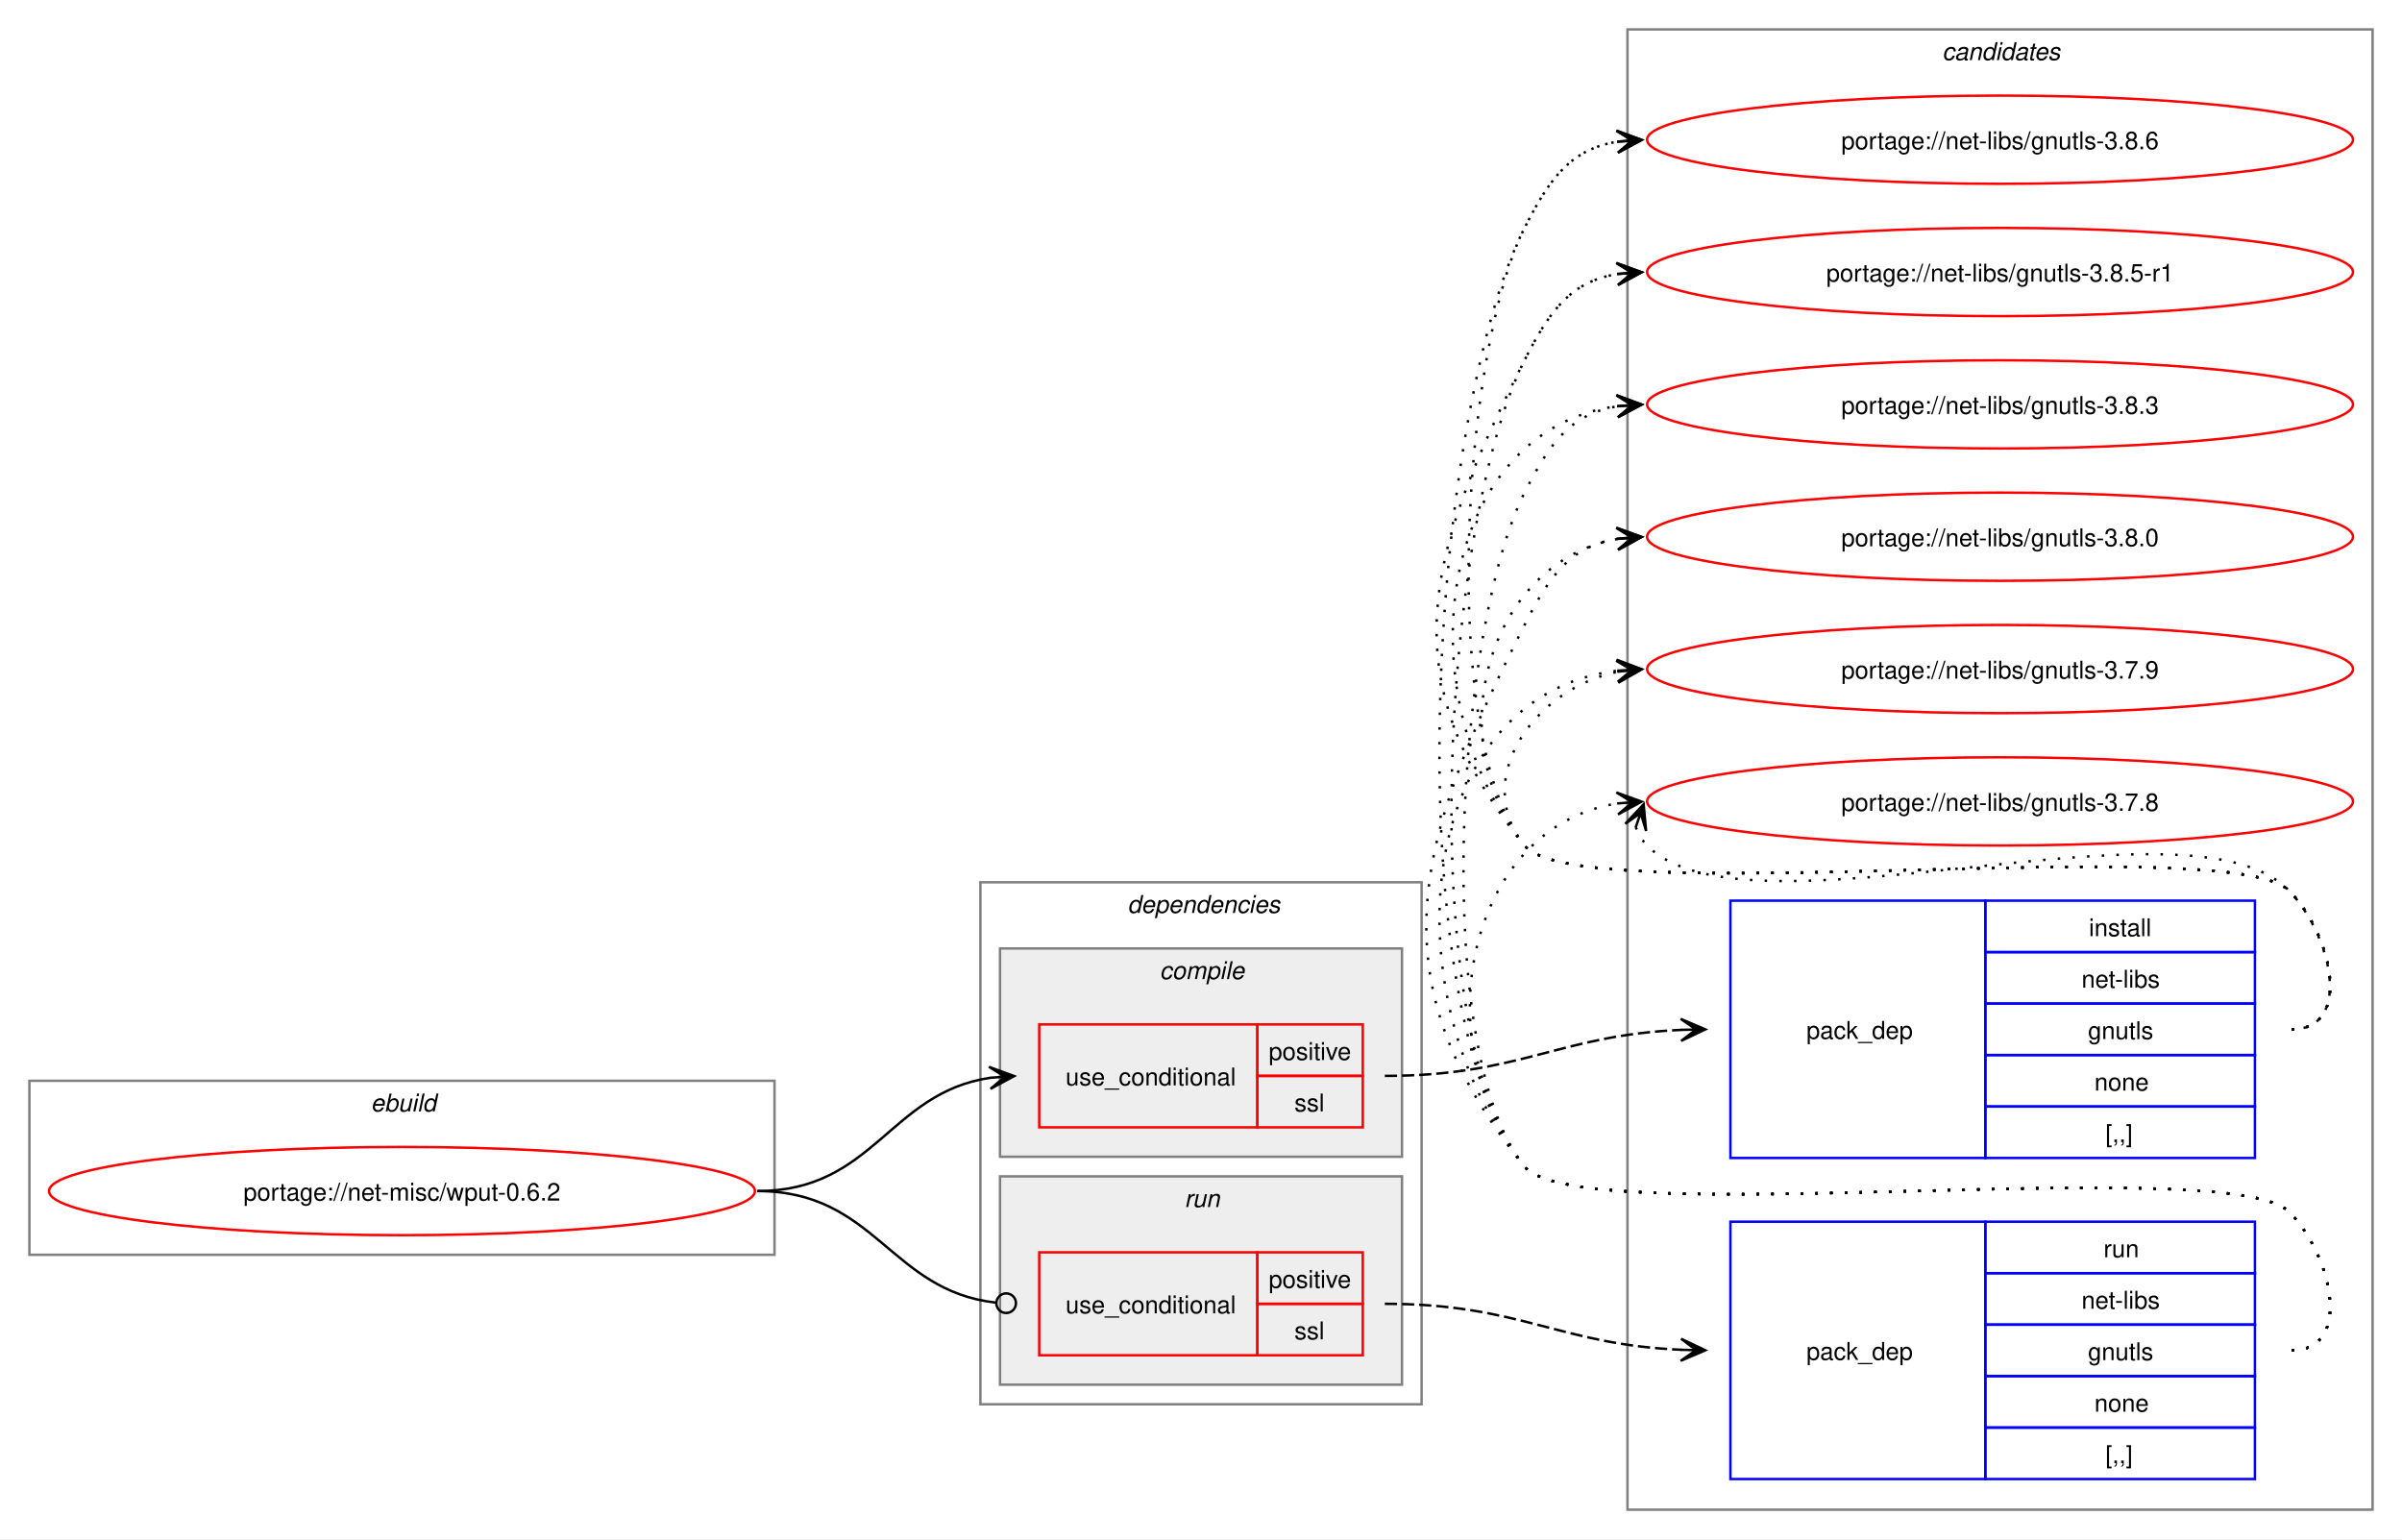
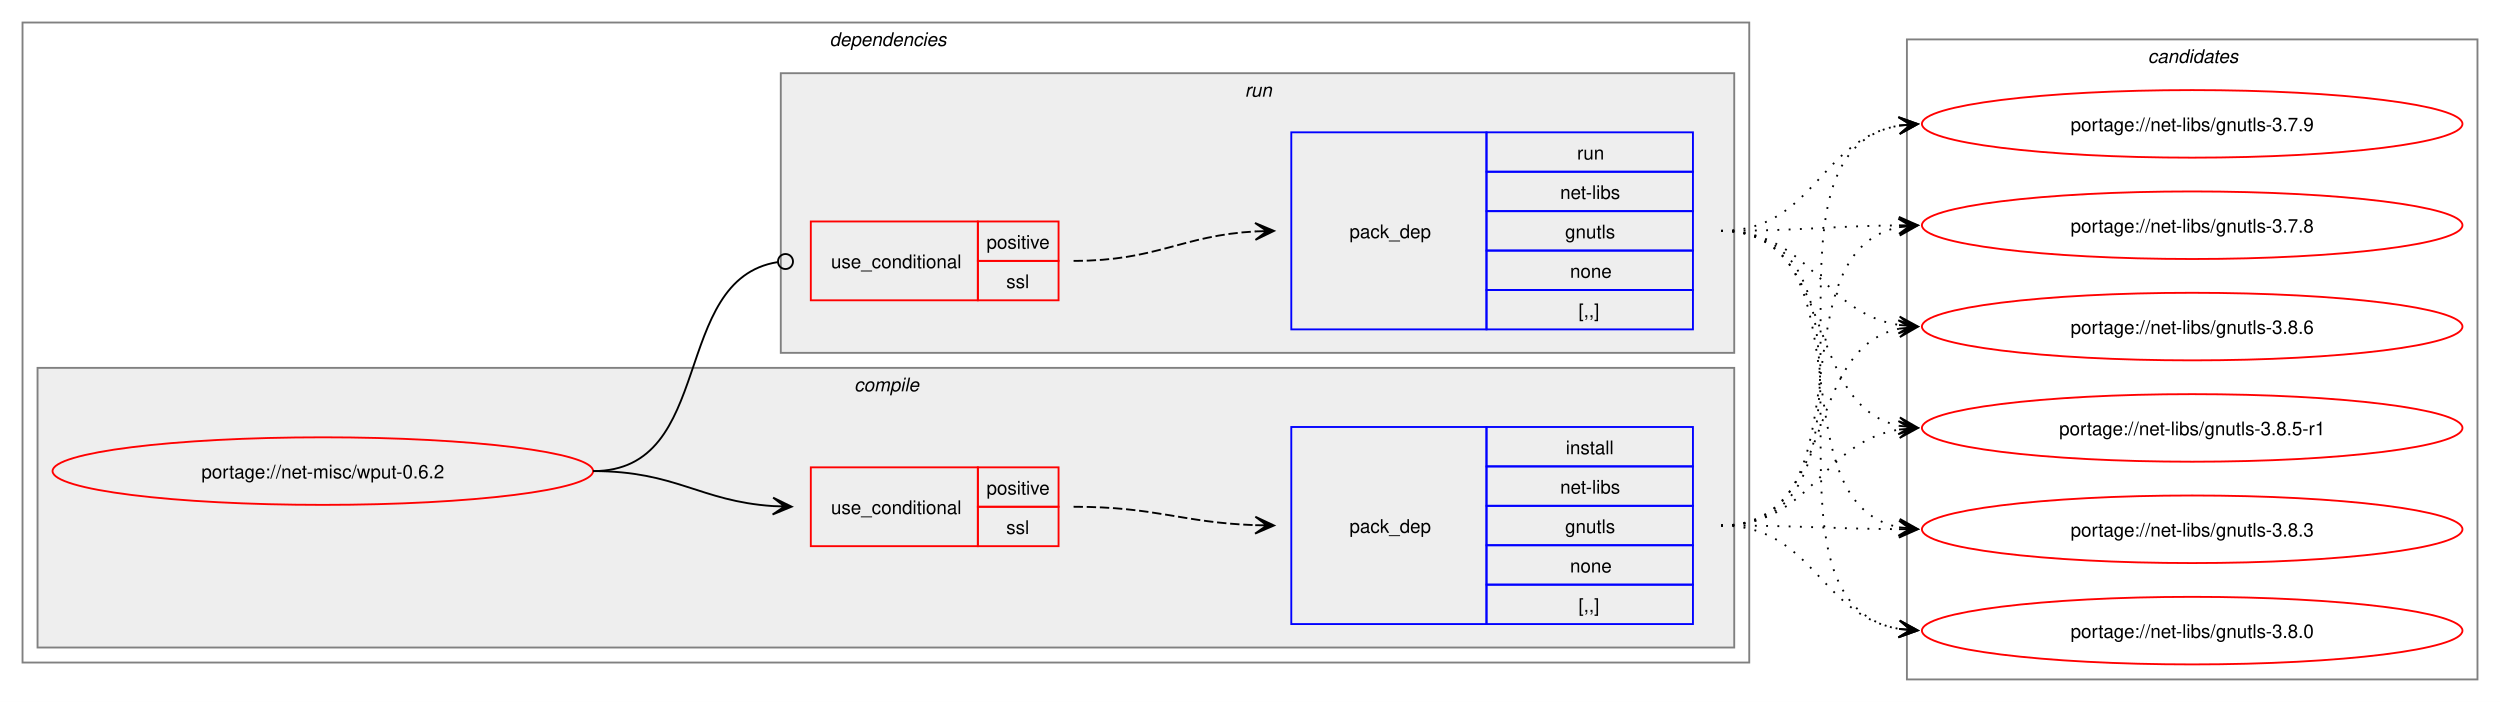
- <svg xmlns="http://www.w3.org/2000/svg" xmlns:xlink="http://www.w3.org/1999/xlink" width="980pt" height="628pt" viewBox="0.00 0.00 980.00 628.00">
-   <g id="graph0" class="graph" transform="scale(1 1) rotate(0) translate(4 624)">
-     <polygon fill="white" stroke="none" points="-4,4 -4,-624 976,-624 976,4 -4,4" />
-     <g id="clust10" class="cluster">
-       <polygon fill="none" stroke="gray" points="660,-8 660,-612 964,-612 964,-8 660,-8" />
-       <text text-anchor="start" x="788.38" y="-599.5" font-family="Helvetica,sans-Serif" font-style="italic" font-size="10.00">candidates</text>
+ <svg xmlns="http://www.w3.org/2000/svg" xmlns:xlink="http://www.w3.org/1999/xlink" width="1332pt" height="374pt" viewBox="0.00 0.00 1332.00 374.00">
+   <g id="graph0" class="graph" transform="scale(1 1) rotate(0) translate(4 370)">
+     <polygon fill="white" stroke="none" points="-4,4 -4,-370 1328,-370 1328,4 -4,4" />
+     <g id="clust2" class="cluster">
+       <polygon fill="none" stroke="gray" points="8,-17 8,-358 928,-358 928,-17 8,-17" />
+       <text text-anchor="start" x="438" y="-345.5" font-family="Helvetica,sans-Serif" font-style="italic" font-size="10.00">dependencies</text>
    </g>
-     <g id="clust1" class="cluster">
-       <polygon fill="none" stroke="gray" points="8,-112 8,-183 312,-183 312,-112 8,-112" />
-       <text text-anchor="start" x="147.25" y="-170.5" font-family="Helvetica,sans-Serif" font-style="italic" font-size="10.00">ebuild</text>
-     </g>
-     <g id="clust2" class="cluster">
-       <polygon fill="none" stroke="gray" points="396,-51 396,-264 576,-264 576,-51 396,-51" />
-       <text text-anchor="start" x="456" y="-251.5" font-family="Helvetica,sans-Serif" font-style="italic" font-size="10.00">dependencies</text>
+     <g id="clust3" class="cluster">
+       <polygon fill="#eeeeee" stroke="gray" points="16,-25 16,-174 920,-174 920,-25 16,-25" />
+       <text text-anchor="start" x="451.12" y="-161.5" font-family="Helvetica,sans-Serif" font-style="italic" font-size="10.00">compile</text>
    </g>
    <g id="clust7" class="cluster">
-       <polygon fill="#eeeeee" stroke="gray" points="404,-59 404,-144 568,-144 568,-59 404,-59" />
-       <text text-anchor="start" x="479.25" y="-131.5" font-family="Helvetica,sans-Serif" font-style="italic" font-size="10.00">run</text>
+       <polygon fill="#eeeeee" stroke="gray" points="412,-182 412,-331 920,-331 920,-182 412,-182" />
+       <text text-anchor="start" x="659.25" y="-318.5" font-family="Helvetica,sans-Serif" font-style="italic" font-size="10.00">run</text>
    </g>
-     <g id="clust3" class="cluster">
-       <polygon fill="#eeeeee" stroke="gray" points="404,-152 404,-237 568,-237 568,-152 404,-152" />
-       <text text-anchor="start" x="469.12" y="-224.5" font-family="Helvetica,sans-Serif" font-style="italic" font-size="10.00">compile</text>
+     <g id="clust10" class="cluster">
+       <polygon fill="none" stroke="gray" points="1012,-8 1012,-349 1316,-349 1316,-8 1012,-8" />
+       <text text-anchor="start" x="1140.38" y="-336.5" font-family="Helvetica,sans-Serif" font-style="italic" font-size="10.00">candidates</text>
    </g>
    <g id="node1" class="node">
      <g id="a_node1">
        <a xlink:href="../net-misc/wput-0.6.2.svg" xlink:title="portage://net-misc/wput-0.6.2">
-           <ellipse fill="none" stroke="red" cx="160" cy="-138" rx="144" ry="18" />
-           <text text-anchor="middle" x="160" y="-134.12" font-family="Helvetica,sans-Serif" font-size="10.00">portage://net-misc/wput-0.6.2</text>
+           <ellipse fill="none" stroke="red" cx="168" cy="-119" rx="144" ry="18" />
+           <text text-anchor="middle" x="168" y="-115.12" font-family="Helvetica,sans-Serif" font-size="10.00">portage://net-misc/wput-0.6.2</text>
        </a>
      </g>
    </g>
    <g id="node2" class="node">
-       <polygon fill="none" stroke="red" points="420,-164 420,-206 509,-206 509,-164 420,-164" />
-       <text text-anchor="start" x="430.75" y="-181.12" font-family="Helvetica,sans-Serif" font-size="10.00">use_conditional</text>
-       <polygon fill="none" stroke="red" points="509,-185 509,-206 552,-206 552,-185 509,-185" />
-       <text text-anchor="start" x="513.62" y="-191.5" font-family="Helvetica,sans-Serif" font-size="10.00">positive</text>
-       <polygon fill="none" stroke="red" points="509,-164 509,-185 552,-185 552,-164 509,-164" />
-       <text text-anchor="start" x="524.12" y="-170.5" font-family="Helvetica,sans-Serif" font-size="10.00">ssl</text>
+       <polygon fill="none" stroke="red" points="428,-79 428,-121 517,-121 517,-79 428,-79" />
+       <text text-anchor="start" x="438.75" y="-96.12" font-family="Helvetica,sans-Serif" font-size="10.00">use_conditional</text>
+       <polygon fill="none" stroke="red" points="517,-100 517,-121 560,-121 560,-100 517,-100" />
+       <text text-anchor="start" x="521.62" y="-106.5" font-family="Helvetica,sans-Serif" font-size="10.00">positive</text>
+       <polygon fill="none" stroke="red" points="517,-79 517,-100 560,-100 560,-79 517,-79" />
+       <text text-anchor="start" x="532.12" y="-85.5" font-family="Helvetica,sans-Serif" font-size="10.00">ssl</text>
    </g>
    <g id="edge2" class="edge">
-       <path fill="none" stroke="black" d="M305,-138C352.61,-138 358.74,-178.11 400.03,-184.22" />
-       <polygon fill="black" stroke="black" points="409.78,-184.91 399.49,-188.7 406.01,-184.65 399.81,-184.21 399.81,-184.21 399.81,-184.21 406.01,-184.65 400.13,-179.72 409.78,-184.91" />
+       <path fill="none" stroke="black" d="M312,-119C356.34,-119 368.74,-102.99 407.84,-100.36" />
+       <polygon fill="black" stroke="black" points="417.78,-100.04 407.93,-104.86 414,-100.16 407.79,-100.36 407.79,-100.36 407.79,-100.36 414,-100.16 407.64,-95.87 417.78,-100.04" />
    </g>
    <g id="node4" class="node">
-       <polygon fill="none" stroke="red" points="420,-71 420,-113 509,-113 509,-71 420,-71" />
-       <text text-anchor="start" x="430.75" y="-88.12" font-family="Helvetica,sans-Serif" font-size="10.00">use_conditional</text>
-       <polygon fill="none" stroke="red" points="509,-92 509,-113 552,-113 552,-92 509,-92" />
-       <text text-anchor="start" x="513.62" y="-98.5" font-family="Helvetica,sans-Serif" font-size="10.00">positive</text>
-       <polygon fill="none" stroke="red" points="509,-71 509,-92 552,-92 552,-71 509,-71" />
-       <text text-anchor="start" x="524.12" y="-77.5" font-family="Helvetica,sans-Serif" font-size="10.00">ssl</text>
+       <polygon fill="none" stroke="red" points="428,-210 428,-252 517,-252 517,-210 428,-210" />
+       <text text-anchor="start" x="438.75" y="-227.12" font-family="Helvetica,sans-Serif" font-size="10.00">use_conditional</text>
+       <polygon fill="none" stroke="red" points="517,-231 517,-252 560,-252 560,-231 517,-231" />
+       <text text-anchor="start" x="521.62" y="-237.5" font-family="Helvetica,sans-Serif" font-size="10.00">positive</text>
+       <polygon fill="none" stroke="red" points="517,-210 517,-231 560,-231 560,-210 517,-210" />
+       <text text-anchor="start" x="532.12" y="-216.5" font-family="Helvetica,sans-Serif" font-size="10.00">ssl</text>
    </g>
    <g id="edge4" class="edge">
-       <path fill="none" stroke="black" d="M305,-138C353.25,-138 359.07,-97.4 402.18,-92.49" />
-       <ellipse fill="none" stroke="black" cx="406.51" cy="-92.25" rx="4" ry="4" />
+       <path fill="none" stroke="black" d="M312,-119C377.75,-119 352.71,-221.16 410.31,-230.34" />
+       <ellipse fill="none" stroke="black" cx="414.51" cy="-230.66" rx="4" ry="4" />
    </g>
    <g id="node3" class="node">
-       <polygon fill="none" stroke="blue" points="702,-151.5 702,-256.5 806,-256.5 806,-151.5 702,-151.5" />
-       <text text-anchor="start" x="733" y="-200.12" font-family="Helvetica,sans-Serif" font-size="10.00">pack_dep</text>
-       <polygon fill="none" stroke="blue" points="806,-235.5 806,-256.5 916,-256.5 916,-235.5 806,-235.5" />
-       <text text-anchor="start" x="848.25" y="-242" font-family="Helvetica,sans-Serif" font-size="10.00">install</text>
-       <polygon fill="none" stroke="blue" points="806,-214.5 806,-235.5 916,-235.5 916,-214.5 806,-214.5" />
-       <text text-anchor="start" x="845.25" y="-221" font-family="Helvetica,sans-Serif" font-size="10.00">net-libs</text>
-       <polygon fill="none" stroke="blue" points="806,-193.5 806,-214.5 916,-214.5 916,-193.5 806,-193.5" />
-       <text text-anchor="start" x="847.88" y="-200" font-family="Helvetica,sans-Serif" font-size="10.00">gnutls</text>
-       <polygon fill="none" stroke="blue" points="806,-172.5 806,-193.5 916,-193.5 916,-172.5 806,-172.5" />
-       <text text-anchor="start" x="850.5" y="-179" font-family="Helvetica,sans-Serif" font-size="10.00">none</text>
-       <polygon fill="none" stroke="blue" points="806,-151.5 806,-172.5 916,-172.5 916,-151.5 806,-151.5" />
-       <text text-anchor="start" x="855" y="-158" font-family="Helvetica,sans-Serif" font-size="10.00">[,,]</text>
+       <polygon fill="none" stroke="blue" points="684,-37.5 684,-142.5 788,-142.5 788,-37.5 684,-37.5" />
+       <text text-anchor="start" x="715" y="-86.12" font-family="Helvetica,sans-Serif" font-size="10.00">pack_dep</text>
+       <polygon fill="none" stroke="blue" points="788,-121.5 788,-142.5 898,-142.5 898,-121.5 788,-121.5" />
+       <text text-anchor="start" x="830.25" y="-128" font-family="Helvetica,sans-Serif" font-size="10.00">install</text>
+       <polygon fill="none" stroke="blue" points="788,-100.5 788,-121.5 898,-121.5 898,-100.5 788,-100.5" />
+       <text text-anchor="start" x="827.25" y="-107" font-family="Helvetica,sans-Serif" font-size="10.00">net-libs</text>
+       <polygon fill="none" stroke="blue" points="788,-79.5 788,-100.5 898,-100.5 898,-79.5 788,-79.5" />
+       <text text-anchor="start" x="829.88" y="-86" font-family="Helvetica,sans-Serif" font-size="10.00">gnutls</text>
+       <polygon fill="none" stroke="blue" points="788,-58.5 788,-79.5 898,-79.5 898,-58.5 788,-58.5" />
+       <text text-anchor="start" x="832.5" y="-65" font-family="Helvetica,sans-Serif" font-size="10.00">none</text>
+       <polygon fill="none" stroke="blue" points="788,-37.5 788,-58.5 898,-58.5 898,-37.5 788,-37.5" />
+       <text text-anchor="start" x="837" y="-44" font-family="Helvetica,sans-Serif" font-size="10.00">[,,]</text>
    </g>
    <g id="edge1" class="edge">
-       <path fill="none" stroke="black" stroke-dasharray="5,2" d="M561,-185C616.45,-185 631.8,-201.63 682.09,-203.77" />
-       <polygon fill="black" stroke="black" points="691.78,-203.97 681.69,-208.27 688,-203.9 681.78,-203.77 681.78,-203.77 681.78,-203.77 688,-203.9 681.88,-199.27 691.78,-203.97" />
+       <path fill="none" stroke="black" stroke-dasharray="5,2" d="M568,-100C612.25,-100 625.65,-91.57 664.84,-90.19" />
+       <polygon fill="black" stroke="black" points="674.78,-90.02 664.86,-94.69 671,-90.09 664.78,-90.19 664.78,-90.19 664.78,-90.19 671,-90.09 664.71,-85.69 674.78,-90.02" />
    </g>
    <g id="node6" class="node">
      <g id="a_node6">
        <a xlink:href="../net-libs/gnutls-3.8.6.svg" xlink:title="portage://net-libs/gnutls-3.8.6">
-           <ellipse fill="none" stroke="red" cx="812" cy="-567" rx="144" ry="18" />
-           <text text-anchor="middle" x="812" y="-563.12" font-family="Helvetica,sans-Serif" font-size="10.00">portage://net-libs/gnutls-3.8.6</text>
+           <ellipse fill="none" stroke="red" cx="1164" cy="-196" rx="144" ry="18" />
+           <text text-anchor="middle" x="1164" y="-192.12" font-family="Helvetica,sans-Serif" font-size="10.00">portage://net-libs/gnutls-3.8.6</text>
        </a>
      </g>
    </g>
    <g id="edge5" class="edge">
-       <path fill="none" stroke="black" stroke-dasharray="1,5" d="M931,-204C956.12,-204 947.6,-242.59 930,-260.5 905.66,-285.27 639.83,-251.99 618,-279 582.79,-322.55 592.71,-481.04 618,-531 628.39,-551.53 637.02,-563.2 656.04,-566.21" />
-       <polygon fill="black" stroke="black" points="665.78,-566.91 655.49,-570.68 662.01,-566.64 655.81,-566.2 655.81,-566.2 655.81,-566.2 662.01,-566.64 656.13,-561.71 665.78,-566.91" />
+       <path fill="none" stroke="black" stroke-dasharray="1,5" d="M913,-90C975.59,-90 955.33,-183.55 1007.89,-194.88" />
+       <polygon fill="black" stroke="black" points="1017.79,-195.88 1007.39,-199.35 1014.03,-195.5 1007.84,-194.88 1007.84,-194.88 1007.84,-194.88 1014.03,-195.5 1008.29,-190.4 1017.79,-195.88" />
    </g>
    <g id="node7" class="node">
      <g id="a_node7">
        <a xlink:href="../net-libs/gnutls-3.8.5-r1.svg" xlink:title="portage://net-libs/gnutls-3.8.5-r1">
-           <ellipse fill="none" stroke="red" cx="812" cy="-513" rx="144" ry="18" />
-           <text text-anchor="middle" x="812" y="-509.12" font-family="Helvetica,sans-Serif" font-size="10.00">portage://net-libs/gnutls-3.8.5-r1</text>
+           <ellipse fill="none" stroke="red" cx="1164" cy="-142" rx="144" ry="18" />
+           <text text-anchor="middle" x="1164" y="-138.12" font-family="Helvetica,sans-Serif" font-size="10.00">portage://net-libs/gnutls-3.8.5-r1</text>
        </a>
      </g>
    </g>
    <g id="edge6" class="edge">
-       <path fill="none" stroke="black" stroke-dasharray="1,5" d="M931,-204C956.12,-204 947.6,-242.59 930,-260.5 905.66,-285.27 639.83,-251.99 618,-279 562.68,-347.43 578.26,-398.49 618,-477 628.39,-497.53 637.02,-509.2 656.04,-512.21" />
-       <polygon fill="black" stroke="black" points="665.78,-512.91 655.49,-516.68 662.01,-512.64 655.81,-512.2 655.81,-512.2 655.81,-512.2 662.01,-512.64 656.13,-507.71 665.78,-512.91" />
+       <path fill="none" stroke="black" stroke-dasharray="1,5" d="M913,-90C961.48,-90 966.07,-134.38 1007.86,-141.14" />
+       <polygon fill="black" stroke="black" points="1017.79,-141.91 1007.47,-145.62 1014.01,-141.62 1007.81,-141.14 1007.81,-141.14 1007.81,-141.14 1014.01,-141.62 1008.16,-136.65 1017.79,-141.91" />
    </g>
    <g id="node8" class="node">
      <g id="a_node8">
        <a xlink:href="../net-libs/gnutls-3.8.3.svg" xlink:title="portage://net-libs/gnutls-3.8.3">
-           <ellipse fill="none" stroke="red" cx="812" cy="-459" rx="144" ry="18" />
-           <text text-anchor="middle" x="812" y="-455.12" font-family="Helvetica,sans-Serif" font-size="10.00">portage://net-libs/gnutls-3.8.3</text>
+           <ellipse fill="none" stroke="red" cx="1164" cy="-88" rx="144" ry="18" />
+           <text text-anchor="middle" x="1164" y="-84.12" font-family="Helvetica,sans-Serif" font-size="10.00">portage://net-libs/gnutls-3.8.3</text>
        </a>
      </g>
    </g>
    <g id="edge7" class="edge">
-       <path fill="none" stroke="black" stroke-dasharray="1,5" d="M931,-204C956.12,-204 947.6,-242.59 930,-260.5 905.66,-285.27 639.83,-251.99 618,-279 568.22,-340.58 582.59,-448.72 656.22,-458.32" />
-       <polygon fill="black" stroke="black" points="665.78,-458.92 655.52,-462.78 662.01,-458.68 655.8,-458.29 655.8,-458.29 655.8,-458.29 662.01,-458.68 656.09,-453.8 665.78,-458.92" />
+       <path fill="none" stroke="black" stroke-dasharray="1,5" d="M913,-90C956.25,-90 969.71,-88.31 1008.08,-88.04" />
+       <polygon fill="black" stroke="black" points="1017.78,-88 1007.8,-92.54 1014,-88.02 1007.78,-88.04 1007.78,-88.04 1007.78,-88.04 1014,-88.02 1007.77,-83.54 1017.78,-88" />
    </g>
    <g id="node9" class="node">
      <g id="a_node9">
        <a xlink:href="../net-libs/gnutls-3.8.0.svg" xlink:title="portage://net-libs/gnutls-3.8.0">
-           <ellipse fill="none" stroke="red" cx="812" cy="-405" rx="144" ry="18" />
-           <text text-anchor="middle" x="812" y="-401.12" font-family="Helvetica,sans-Serif" font-size="10.00">portage://net-libs/gnutls-3.8.0</text>
+           <ellipse fill="none" stroke="red" cx="1164" cy="-34" rx="144" ry="18" />
+           <text text-anchor="middle" x="1164" y="-30.12" font-family="Helvetica,sans-Serif" font-size="10.00">portage://net-libs/gnutls-3.8.0</text>
        </a>
      </g>
    </g>
    <g id="edge8" class="edge">
-       <path fill="none" stroke="black" stroke-dasharray="1,5" d="M931,-204C956.12,-204 947.6,-242.59 930,-260.5 905.66,-285.27 639.83,-251.99 618,-279 582.59,-322.81 603.83,-395.22 656.13,-404.1" />
-       <polygon fill="black" stroke="black" points="665.79,-404.9 655.45,-408.56 662.02,-404.59 655.82,-404.07 655.82,-404.07 655.82,-404.07 662.02,-404.59 656.19,-399.59 665.79,-404.9" />
+       <path fill="none" stroke="black" stroke-dasharray="1,5" d="M913,-90C962.33,-90 965.51,-42 1007.98,-34.88" />
+       <polygon fill="black" stroke="black" points="1017.79,-34.1 1008.18,-39.38 1014.02,-34.4 1007.82,-34.89 1007.82,-34.89 1007.82,-34.89 1014.02,-34.4 1007.46,-30.41 1017.79,-34.1" />
    </g>
    <g id="node10" class="node">
      <g id="a_node10">
        <a xlink:href="../net-libs/gnutls-3.7.9.svg" xlink:title="portage://net-libs/gnutls-3.7.9">
-           <ellipse fill="none" stroke="red" cx="812" cy="-351" rx="144" ry="18" />
-           <text text-anchor="middle" x="812" y="-347.12" font-family="Helvetica,sans-Serif" font-size="10.00">portage://net-libs/gnutls-3.7.9</text>
+           <ellipse fill="none" stroke="red" cx="1164" cy="-304" rx="144" ry="18" />
+           <text text-anchor="middle" x="1164" y="-300.12" font-family="Helvetica,sans-Serif" font-size="10.00">portage://net-libs/gnutls-3.7.9</text>
        </a>
      </g>
    </g>
    <g id="edge9" class="edge">
-       <path fill="none" stroke="black" stroke-dasharray="1,5" d="M931,-204C956.12,-204 947.6,-242.59 930,-260.5 905.66,-285.27 639.83,-251.99 618,-279 595.95,-306.28 622.32,-343.25 656.27,-349.94" />
-       <polygon fill="black" stroke="black" points="665.79,-350.88 655.39,-354.38 662.02,-350.51 655.84,-349.9 655.84,-349.9 655.84,-349.9 662.02,-350.51 656.28,-345.42 665.79,-350.88" />
+       <path fill="none" stroke="black" stroke-dasharray="1,5" d="M913,-90C1015.2,-90 920.46,-288.41 1008.04,-303.14" />
+       <polygon fill="black" stroke="black" points="1017.79,-303.9 1007.46,-307.61 1014.02,-303.61 1007.82,-303.12 1007.82,-303.12 1007.82,-303.12 1014.02,-303.61 1008.17,-298.63 1017.79,-303.9" />
    </g>
    <g id="node11" class="node">
      <g id="a_node11">
        <a xlink:href="../net-libs/gnutls-3.7.8.svg" xlink:title="portage://net-libs/gnutls-3.7.8">
-           <ellipse fill="none" stroke="red" cx="812" cy="-297" rx="144" ry="18" />
-           <text text-anchor="middle" x="812" y="-293.12" font-family="Helvetica,sans-Serif" font-size="10.00">portage://net-libs/gnutls-3.7.8</text>
+           <ellipse fill="none" stroke="red" cx="1164" cy="-250" rx="144" ry="18" />
+           <text text-anchor="middle" x="1164" y="-246.12" font-family="Helvetica,sans-Serif" font-size="10.00">portage://net-libs/gnutls-3.7.8</text>
        </a>
      </g>
    </g>
    <g id="edge10" class="edge">
-       <path fill="none" stroke="black" stroke-dasharray="1,5" d="M663.37,-286.45C664.4,-283.7 666.07,-280.96 668,-279 708.96,-237.42 889.83,-302.85 930,-260.5 947.28,-242.28 956.12,-204 931,-204" />
-       <polygon fill="black" stroke="black" points="666.6,-295.85 659.09,-287.86 665.37,-292.27 663.34,-286.39 663.34,-286.39 663.34,-286.39 665.37,-292.27 667.6,-284.93 666.6,-295.85" />
+       <path fill="none" stroke="black" stroke-dasharray="1,5" d="M913,-90C994.3,-90 939.43,-235.35 1007.96,-248.98" />
+       <polygon fill="black" stroke="black" points="1017.79,-249.89 1007.41,-253.45 1014.02,-249.54 1007.83,-248.97 1007.83,-248.97 1007.83,-248.97 1014.02,-249.54 1008.24,-244.49 1017.79,-249.89" />
    </g>
    <g id="node5" class="node">
-       <polygon fill="none" stroke="blue" points="702,-20.5 702,-125.5 806,-125.5 806,-20.5 702,-20.5" />
-       <text text-anchor="start" x="733" y="-69.12" font-family="Helvetica,sans-Serif" font-size="10.00">pack_dep</text>
-       <polygon fill="none" stroke="blue" points="806,-104.5 806,-125.5 916,-125.5 916,-104.5 806,-104.5" />
-       <text text-anchor="start" x="854.25" y="-111" font-family="Helvetica,sans-Serif" font-size="10.00">run</text>
-       <polygon fill="none" stroke="blue" points="806,-83.5 806,-104.5 916,-104.5 916,-83.5 806,-83.5" />
-       <text text-anchor="start" x="845.25" y="-90" font-family="Helvetica,sans-Serif" font-size="10.00">net-libs</text>
-       <polygon fill="none" stroke="blue" points="806,-62.5 806,-83.5 916,-83.5 916,-62.5 806,-62.5" />
-       <text text-anchor="start" x="847.88" y="-69" font-family="Helvetica,sans-Serif" font-size="10.00">gnutls</text>
-       <polygon fill="none" stroke="blue" points="806,-41.5 806,-62.5 916,-62.5 916,-41.5 806,-41.5" />
-       <text text-anchor="start" x="850.5" y="-48" font-family="Helvetica,sans-Serif" font-size="10.00">none</text>
-       <polygon fill="none" stroke="blue" points="806,-20.5 806,-41.5 916,-41.5 916,-20.5 806,-20.5" />
-       <text text-anchor="start" x="855" y="-27" font-family="Helvetica,sans-Serif" font-size="10.00">[,,]</text>
+       <polygon fill="none" stroke="blue" points="684,-194.5 684,-299.5 788,-299.5 788,-194.5 684,-194.5" />
+       <text text-anchor="start" x="715" y="-243.12" font-family="Helvetica,sans-Serif" font-size="10.00">pack_dep</text>
+       <polygon fill="none" stroke="blue" points="788,-278.5 788,-299.5 898,-299.5 898,-278.5 788,-278.5" />
+       <text text-anchor="start" x="836.25" y="-285" font-family="Helvetica,sans-Serif" font-size="10.00">run</text>
+       <polygon fill="none" stroke="blue" points="788,-257.5 788,-278.5 898,-278.5 898,-257.5 788,-257.5" />
+       <text text-anchor="start" x="827.25" y="-264" font-family="Helvetica,sans-Serif" font-size="10.00">net-libs</text>
+       <polygon fill="none" stroke="blue" points="788,-236.5 788,-257.5 898,-257.5 898,-236.5 788,-236.5" />
+       <text text-anchor="start" x="829.88" y="-243" font-family="Helvetica,sans-Serif" font-size="10.00">gnutls</text>
+       <polygon fill="none" stroke="blue" points="788,-215.5 788,-236.5 898,-236.5 898,-215.5 788,-215.5" />
+       <text text-anchor="start" x="832.5" y="-222" font-family="Helvetica,sans-Serif" font-size="10.00">none</text>
+       <polygon fill="none" stroke="blue" points="788,-194.5 788,-215.5 898,-215.5 898,-194.5 788,-194.5" />
+       <text text-anchor="start" x="837" y="-201" font-family="Helvetica,sans-Serif" font-size="10.00">[,,]</text>
    </g>
    <g id="edge3" class="edge">
-       <path fill="none" stroke="black" stroke-dasharray="5,2" d="M561,-92C616.45,-92 631.8,-75.37 682.09,-73.23" />
-       <polygon fill="black" stroke="black" points="691.78,-73.03 681.88,-77.73 688,-73.1 681.78,-73.23 681.78,-73.23 681.78,-73.23 688,-73.1 681.69,-68.73 691.78,-73.03" />
+       <path fill="none" stroke="black" stroke-dasharray="5,2" d="M568,-231C612.64,-231 625.48,-244.54 665.03,-246.71" />
+       <polygon fill="black" stroke="black" points="674.78,-246.97 664.67,-251.2 671,-246.87 664.79,-246.7 664.79,-246.7 664.79,-246.7 671,-246.87 664.91,-242.2 674.78,-246.97" />
    </g>
    <g id="edge11" class="edge">
-       <path fill="none" stroke="black" stroke-dasharray="1,5" d="M931,-73C956.12,-73 947.6,-111.59 930,-129.5 905.66,-154.27 639.83,-120.99 618,-148 564.49,-214.19 579.56,-455.06 618,-531 628.39,-551.53 637.02,-563.2 656.04,-566.21" />
-       <polygon fill="black" stroke="black" points="665.78,-566.91 655.49,-570.68 662.01,-566.64 655.81,-566.2 655.81,-566.2 655.81,-566.2 662.01,-566.64 656.13,-561.71 665.78,-566.91" />
+       <path fill="none" stroke="black" stroke-dasharray="1,5" d="M913,-247C961.3,-247 966.21,-203.47 1007.89,-196.84" />
+       <polygon fill="black" stroke="black" points="1017.79,-196.09 1008.15,-201.34 1014.01,-196.38 1007.81,-196.85 1007.81,-196.85 1007.81,-196.85 1014.01,-196.38 1007.47,-192.36 1017.79,-196.09" />
    </g>
    <g id="edge12" class="edge">
-       <path fill="none" stroke="black" stroke-dasharray="1,5" d="M931,-73C956.12,-73 947.6,-111.59 930,-129.5 905.66,-154.27 639.83,-120.99 618,-148 572.04,-204.86 584.98,-411.77 618,-477 628.39,-497.53 637.02,-509.2 656.04,-512.21" />
-       <polygon fill="black" stroke="black" points="665.78,-512.91 655.49,-516.68 662.01,-512.64 655.81,-512.2 655.81,-512.2 655.81,-512.2 662.01,-512.64 656.13,-507.71 665.78,-512.91" />
+       <path fill="none" stroke="black" stroke-dasharray="1,5" d="M913,-247C975.3,-247 955.57,-154.33 1007.94,-143.11" />
+       <polygon fill="black" stroke="black" points="1017.79,-142.12 1008.29,-147.6 1014.02,-142.5 1007.84,-143.12 1007.84,-143.12 1007.84,-143.12 1014.02,-142.5 1007.39,-138.64 1017.79,-142.12" />
    </g>
    <g id="edge13" class="edge">
-       <path fill="none" stroke="black" stroke-dasharray="1,5" d="M931,-73C956.12,-73 947.6,-111.59 930,-129.5 905.66,-154.27 639.83,-120.99 618,-148 579.58,-195.52 590.4,-368.48 618,-423 628.39,-443.53 637.02,-455.2 656.04,-458.21" />
-       <polygon fill="black" stroke="black" points="665.78,-458.91 655.49,-462.68 662.01,-458.64 655.81,-458.2 655.81,-458.2 655.81,-458.2 662.01,-458.64 656.13,-453.71 665.78,-458.91" />
+       <path fill="none" stroke="black" stroke-dasharray="1,5" d="M913,-247C993.95,-247 939.73,-102.56 1008.01,-89.02" />
+       <polygon fill="black" stroke="black" points="1017.79,-88.11 1008.24,-93.51 1014.02,-88.46 1007.83,-89.03 1007.83,-89.03 1007.83,-89.03 1014.02,-88.46 1007.42,-84.55 1017.79,-88.11" />
    </g>
    <g id="edge14" class="edge">
-       <path fill="none" stroke="black" stroke-dasharray="1,5" d="M931,-73C956.12,-73 947.6,-111.59 930,-129.5 905.66,-154.27 639.83,-120.99 618,-148 556.25,-224.38 573.64,-281.37 618,-369 628.39,-389.53 637.02,-401.2 656.04,-404.21" />
-       <polygon fill="black" stroke="black" points="665.78,-404.91 655.49,-408.68 662.01,-404.64 655.81,-404.2 655.81,-404.2 655.81,-404.2 662.01,-404.64 656.13,-399.71 665.78,-404.91" />
+       <path fill="none" stroke="black" stroke-dasharray="1,5" d="M913,-247C1014.82,-247 920.8,-49.52 1008.08,-34.86" />
+       <polygon fill="black" stroke="black" points="1017.79,-34.1 1008.17,-39.37 1014.02,-34.39 1007.82,-34.88 1007.82,-34.88 1007.82,-34.88 1014.02,-34.39 1007.46,-30.39 1017.79,-34.1" />
    </g>
    <g id="edge15" class="edge">
-       <path fill="none" stroke="black" stroke-dasharray="1,5" d="M931,-73C956.12,-73 947.6,-111.59 930,-129.5 905.66,-154.27 639.83,-120.99 618,-148 562.04,-217.22 573.12,-340.37 655.97,-350.35" />
-       <polygon fill="black" stroke="black" points="665.78,-350.93 655.54,-354.83 662.01,-350.71 655.8,-350.34 655.8,-350.34 655.8,-350.34 662.01,-350.71 656.06,-345.85 665.78,-350.93" />
+       <path fill="none" stroke="black" stroke-dasharray="1,5" d="M913,-247C962.52,-247 965.36,-295.85 1007.95,-303.1" />
+       <polygon fill="black" stroke="black" points="1017.79,-303.9 1007.45,-307.58 1014.02,-303.6 1007.82,-303.09 1007.82,-303.09 1007.82,-303.09 1014.02,-303.6 1008.18,-298.61 1017.79,-303.9" />
    </g>
    <g id="edge16" class="edge">
-       <path fill="none" stroke="black" stroke-dasharray="1,5" d="M931,-73C956.12,-73 947.6,-111.59 930,-129.5 905.66,-154.27 639.83,-120.99 618,-148 576.57,-199.25 594.96,-286.75 655.98,-296.17" />
-       <polygon fill="black" stroke="black" points="665.79,-296.91 655.48,-300.65 662.01,-296.63 655.81,-296.16 655.81,-296.16 655.81,-296.16 662.01,-296.63 656.15,-291.67 665.79,-296.91" />
+       <path fill="none" stroke="black" stroke-dasharray="1,5" d="M913,-247C956.26,-247 969.71,-249.53 1008.08,-249.94" />
+       <polygon fill="black" stroke="black" points="1017.78,-249.99 1007.76,-254.44 1014,-249.97 1007.78,-249.94 1007.78,-249.94 1007.78,-249.94 1014,-249.97 1007.81,-245.44 1017.78,-249.99" />
    </g>
  </g>
</svg>
